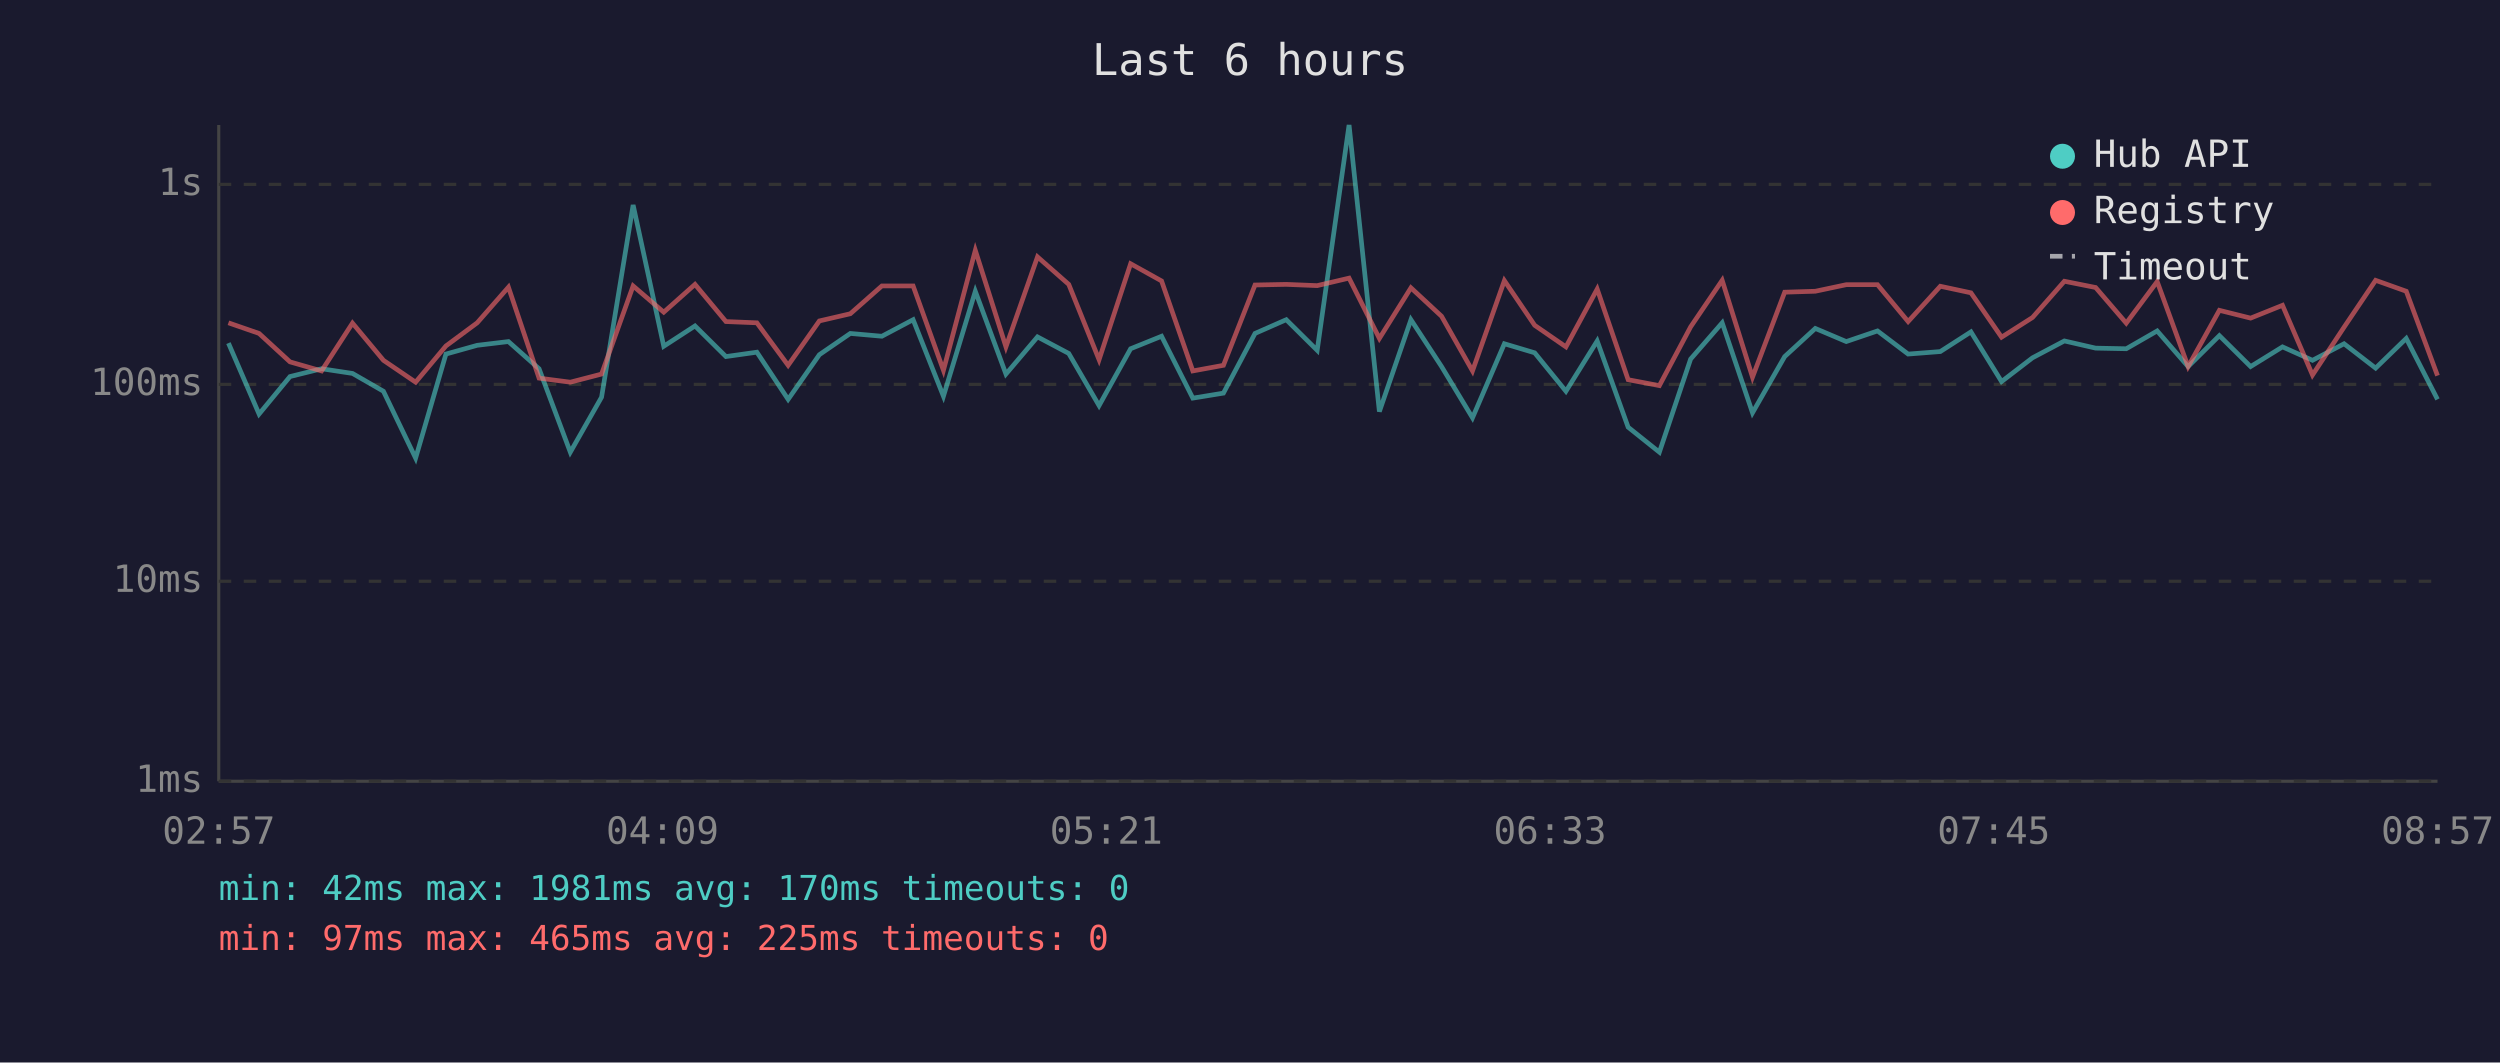
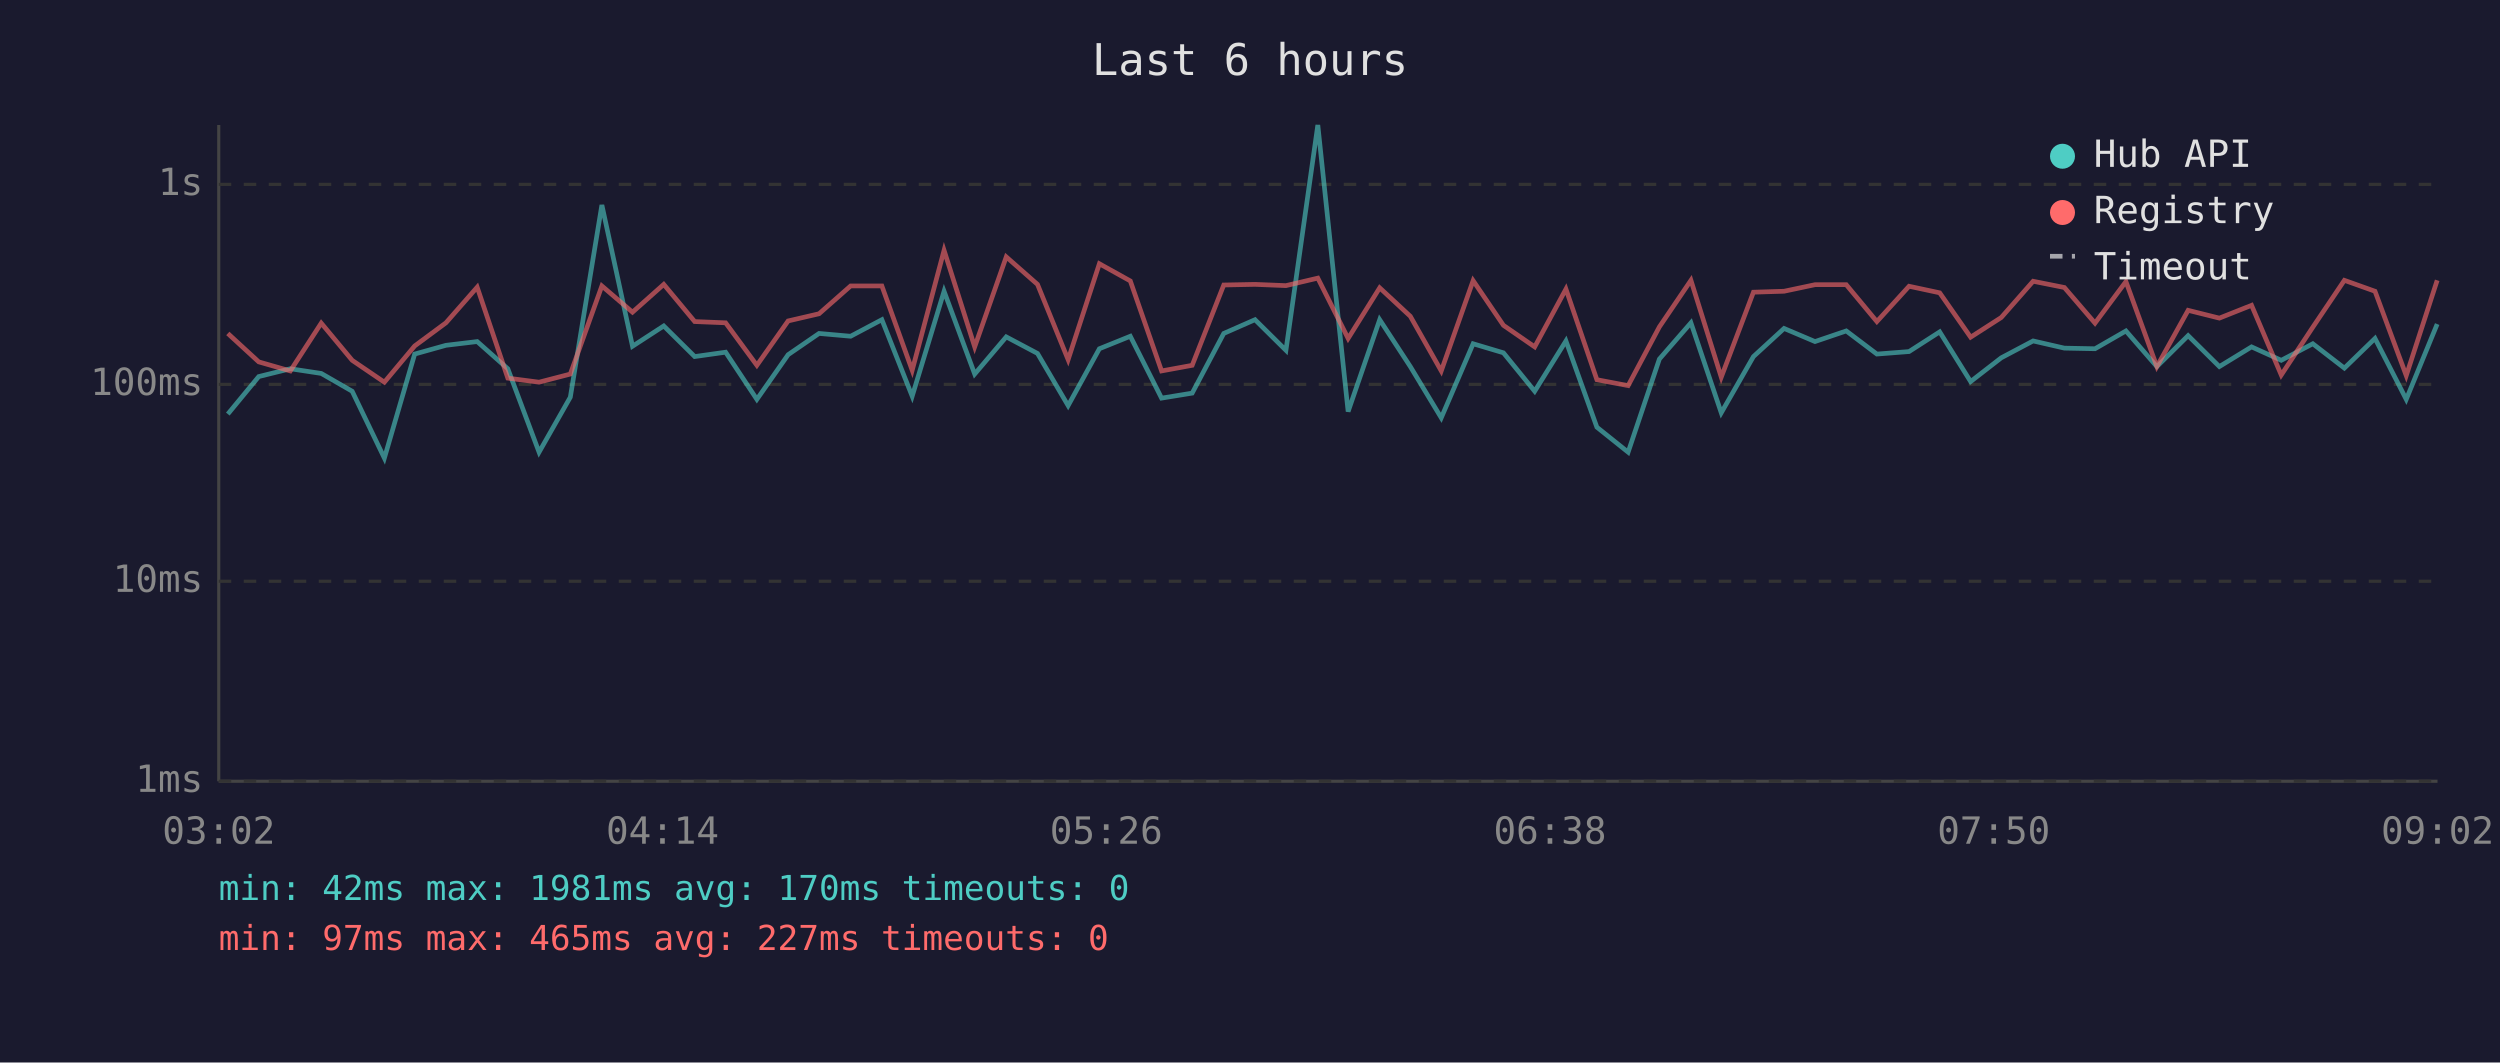
<svg xmlns="http://www.w3.org/2000/svg" viewBox="0 0 800 340" font-family="monospace" font-size="12">
  <rect width="800" height="340" fill="#1a1a2e" />
  <text x="400" y="24" fill="#e0e0e0" font-size="14" text-anchor="middle">Last 6 hours</text>
  <line x1="70" y1="40" x2="70" y2="250" stroke="#444" stroke-width="1" />
  <line x1="70" y1="250" x2="780" y2="250" stroke="#444" stroke-width="1" />
  <line x1="70" y1="250" x2="780" y2="250" stroke="#333" stroke-width="1" stroke-dasharray="4" />
  <text x="65" y="250" fill="#888" text-anchor="end" dominant-baseline="middle">1ms</text>
  <line x1="70" y1="186" x2="780" y2="186" stroke="#333" stroke-width="1" stroke-dasharray="4" />
  <text x="65" y="186" fill="#888" text-anchor="end" dominant-baseline="middle">10ms</text>
  <line x1="70" y1="123" x2="780" y2="123" stroke="#333" stroke-width="1" stroke-dasharray="4" />
  <text x="65" y="123" fill="#888" text-anchor="end" dominant-baseline="middle">100ms</text>
  <line x1="70" y1="59" x2="780" y2="59" stroke="#333" stroke-width="1" stroke-dasharray="4" />
  <text x="65" y="59" fill="#888" text-anchor="end" dominant-baseline="middle">1s</text>
-   <text x="70" y="270" fill="#888" text-anchor="middle">02:57</text>
-   <text x="212" y="270" fill="#888" text-anchor="middle">04:09</text>
-   <text x="354" y="270" fill="#888" text-anchor="middle">05:21</text>
-   <text x="496" y="270" fill="#888" text-anchor="middle">06:33</text>
-   <text x="638" y="270" fill="#888" text-anchor="middle">07:45</text>
-   <text x="780" y="270" fill="#888" text-anchor="middle">08:57</text>
-   <polyline points="73.1,109.8 82.9,132.5 92.8,120.5 102.9,118.0 112.8,119.5 122.7,125.2 133.0,146.6 142.7,113.3 152.7,110.5 162.7,109.3 172.5,118.0 182.5,144.7 192.5,127.1 202.6,65.6 212.4,110.8 222.4,104.3 232.3,114.1 242.2,112.7 252.2,127.8 262.2,113.5 272.1,106.7 282.2,107.6 292.2,102.3 301.9,126.8 312.1,93.2 321.9,119.7 332.0,107.8 342.0,113.1 351.7,129.8 361.8,111.6 371.7,107.6 381.7,127.4 391.5,125.8 401.6,106.7 411.6,102.3 421.5,112.1 431.7,40.0 441.4,131.7 451.5,102.3 461.3,117.3 471.2,133.7 481.4,110.0 491.1,112.9 501.1,125.2 511.1,109.1 521.0,136.7 531.0,144.7 541.0,114.9 551.1,103.3 560.8,132.1 571.1,114.1 580.9,105.1 590.8,109.3 600.8,105.9 610.6,113.3 620.9,112.5 630.7,106.2 640.5,122.1 650.4,114.5 660.6,109.1 670.6,111.4 680.4,111.6 690.3,105.9 700.2,117.3 710.2,107.4 720.2,117.3 730.4,111.0 740.0,115.3 750.1,110.0 760.2,117.8 770.0,108.3 780.0,127.8" fill="none" stroke="#4ecdc4" stroke-width="1.5" opacity="0.6" />
-   <polyline points="73.1,103.3 82.9,106.7 92.8,115.8 102.9,118.7 112.8,103.4 122.7,115.3 133.0,122.3 142.7,110.7 152.7,103.3 162.7,91.9 172.5,121.0 182.5,122.3 192.5,119.7 202.6,91.5 212.4,99.9 222.4,91.0 232.3,102.9 242.2,103.3 252.2,116.9 262.2,102.7 272.1,100.4 282.2,91.5 292.2,91.5 301.9,118.5 312.1,80.1 321.9,111.0 332.0,82.2 342.0,91.0 351.7,115.1 361.8,84.4 371.7,89.9 381.7,118.7 391.5,116.9 401.6,91.2 411.6,91.0 421.5,91.4 431.7,89.0 441.4,108.3 451.5,92.1 461.3,101.2 471.2,118.7 481.4,89.8 491.1,104.1 501.1,111.0 511.1,92.5 521.0,121.5 531.0,123.4 541.0,104.6 551.1,89.7 560.8,120.7 571.1,93.5 580.9,93.2 590.8,91.1 600.8,91.1 610.6,102.9 620.9,91.6 630.7,93.7 640.5,107.9 650.4,101.6 660.6,90.0 670.6,92.0 680.4,103.4 690.3,90.1 700.2,117.3 710.2,99.3 720.2,101.8 730.4,97.7 740.0,120.0 750.1,104.7 760.2,89.7 770.0,93.2 780.0,120.2" fill="none" stroke="#ff6b6b" stroke-width="1.5" opacity="0.6" />
+   <text x="70" y="270" fill="#888" text-anchor="middle">03:02</text>
+   <text x="212" y="270" fill="#888" text-anchor="middle">04:14</text>
+   <text x="354" y="270" fill="#888" text-anchor="middle">05:26</text>
+   <text x="496" y="270" fill="#888" text-anchor="middle">06:38</text>
+   <text x="638" y="270" fill="#888" text-anchor="middle">07:50</text>
+   <text x="780" y="270" fill="#888" text-anchor="middle">09:02</text>
+   <polyline points="72.9,132.5 82.8,120.5 92.9,118.0 102.8,119.5 112.7,125.2 123.0,146.6 132.7,113.3 142.7,110.5 152.7,109.3 162.5,118.0 172.5,144.7 182.5,127.1 192.6,65.6 202.4,110.8 212.4,104.3 222.3,114.1 232.2,112.7 242.2,127.8 252.2,113.5 262.1,106.7 272.2,107.6 282.2,102.3 291.9,126.8 302.1,93.2 311.9,119.7 322.0,107.8 332.0,113.1 341.8,129.8 351.8,111.6 361.7,107.6 371.7,127.4 381.5,125.8 391.6,106.7 401.6,102.3 411.5,112.1 421.7,40.0 431.4,131.7 441.5,102.3 451.3,117.3 461.2,133.7 471.4,110.0 481.1,112.9 491.1,125.2 501.1,109.1 511.0,136.7 521.0,144.7 531.0,114.9 541.1,103.3 550.8,132.1 561.1,114.1 570.9,105.1 580.8,109.3 590.8,105.9 600.6,113.3 610.9,112.5 620.7,106.2 630.6,122.1 640.4,114.5 650.6,109.1 660.6,111.4 670.4,111.6 680.3,105.9 690.2,117.3 700.2,107.4 710.2,117.3 720.5,111.0 730.0,115.3 740.1,110.0 750.2,117.8 760.0,108.3 770.0,127.8 779.9,103.7" fill="none" stroke="#4ecdc4" stroke-width="1.5" opacity="0.6" />
+   <polyline points="72.9,106.7 82.8,115.8 92.9,118.7 102.8,103.4 112.7,115.3 123.0,122.3 132.7,110.7 142.7,103.3 152.7,91.9 162.5,121.0 172.5,122.3 182.5,119.7 192.6,91.5 202.4,99.9 212.4,91.0 222.3,102.9 232.2,103.3 242.2,116.9 252.2,102.7 262.1,100.4 272.2,91.5 282.2,91.5 291.9,118.5 302.1,80.1 311.9,111.0 322.0,82.2 332.0,91.0 341.8,115.1 351.8,84.4 361.7,89.9 371.7,118.7 381.5,116.9 391.6,91.2 401.6,91.0 411.5,91.4 421.7,89.0 431.4,108.3 441.5,92.1 451.3,101.2 461.2,118.7 471.4,89.8 481.1,104.1 491.1,111.0 501.1,92.5 511.0,121.5 521.0,123.4 531.0,104.6 541.1,89.7 550.8,120.7 561.1,93.5 570.9,93.2 580.8,91.1 590.8,91.1 600.6,102.9 610.9,91.6 620.7,93.7 630.6,107.9 640.4,101.6 650.6,90.0 660.6,92.0 670.4,103.4 680.3,90.1 690.2,117.3 700.2,99.3 710.2,101.8 720.5,97.7 730.0,120.0 740.1,104.7 750.2,89.7 760.0,93.2 770.0,120.2 779.9,89.7" fill="none" stroke="#ff6b6b" stroke-width="1.5" opacity="0.6" />
  <circle cx="660" cy="50" r="4" fill="#4ecdc4" />
  <text x="670" y="50" fill="#e0e0e0" dominant-baseline="middle">Hub API</text>
  <circle cx="660" cy="68" r="4" fill="#ff6b6b" />
  <text x="670" y="68" fill="#e0e0e0" dominant-baseline="middle">Registry</text>
  <line x1="656" y1="82" x2="664" y2="82" stroke="#e0e0e0" stroke-width="1.5" stroke-dasharray="4,3" opacity="0.7" />
  <text x="670" y="86" fill="#e0e0e0" dominant-baseline="middle">Timeout</text>
  <text x="70" y="288" fill="#4ecdc4" font-size="11">min: 42ms  max: 1981ms  avg: 170ms  timeouts: 0</text>
-   <text x="70" y="304" fill="#ff6b6b" font-size="11">min: 97ms  max: 465ms  avg: 225ms  timeouts: 0</text>
+   <text x="70" y="304" fill="#ff6b6b" font-size="11">min: 97ms  max: 465ms  avg: 227ms  timeouts: 0</text>
</svg>
